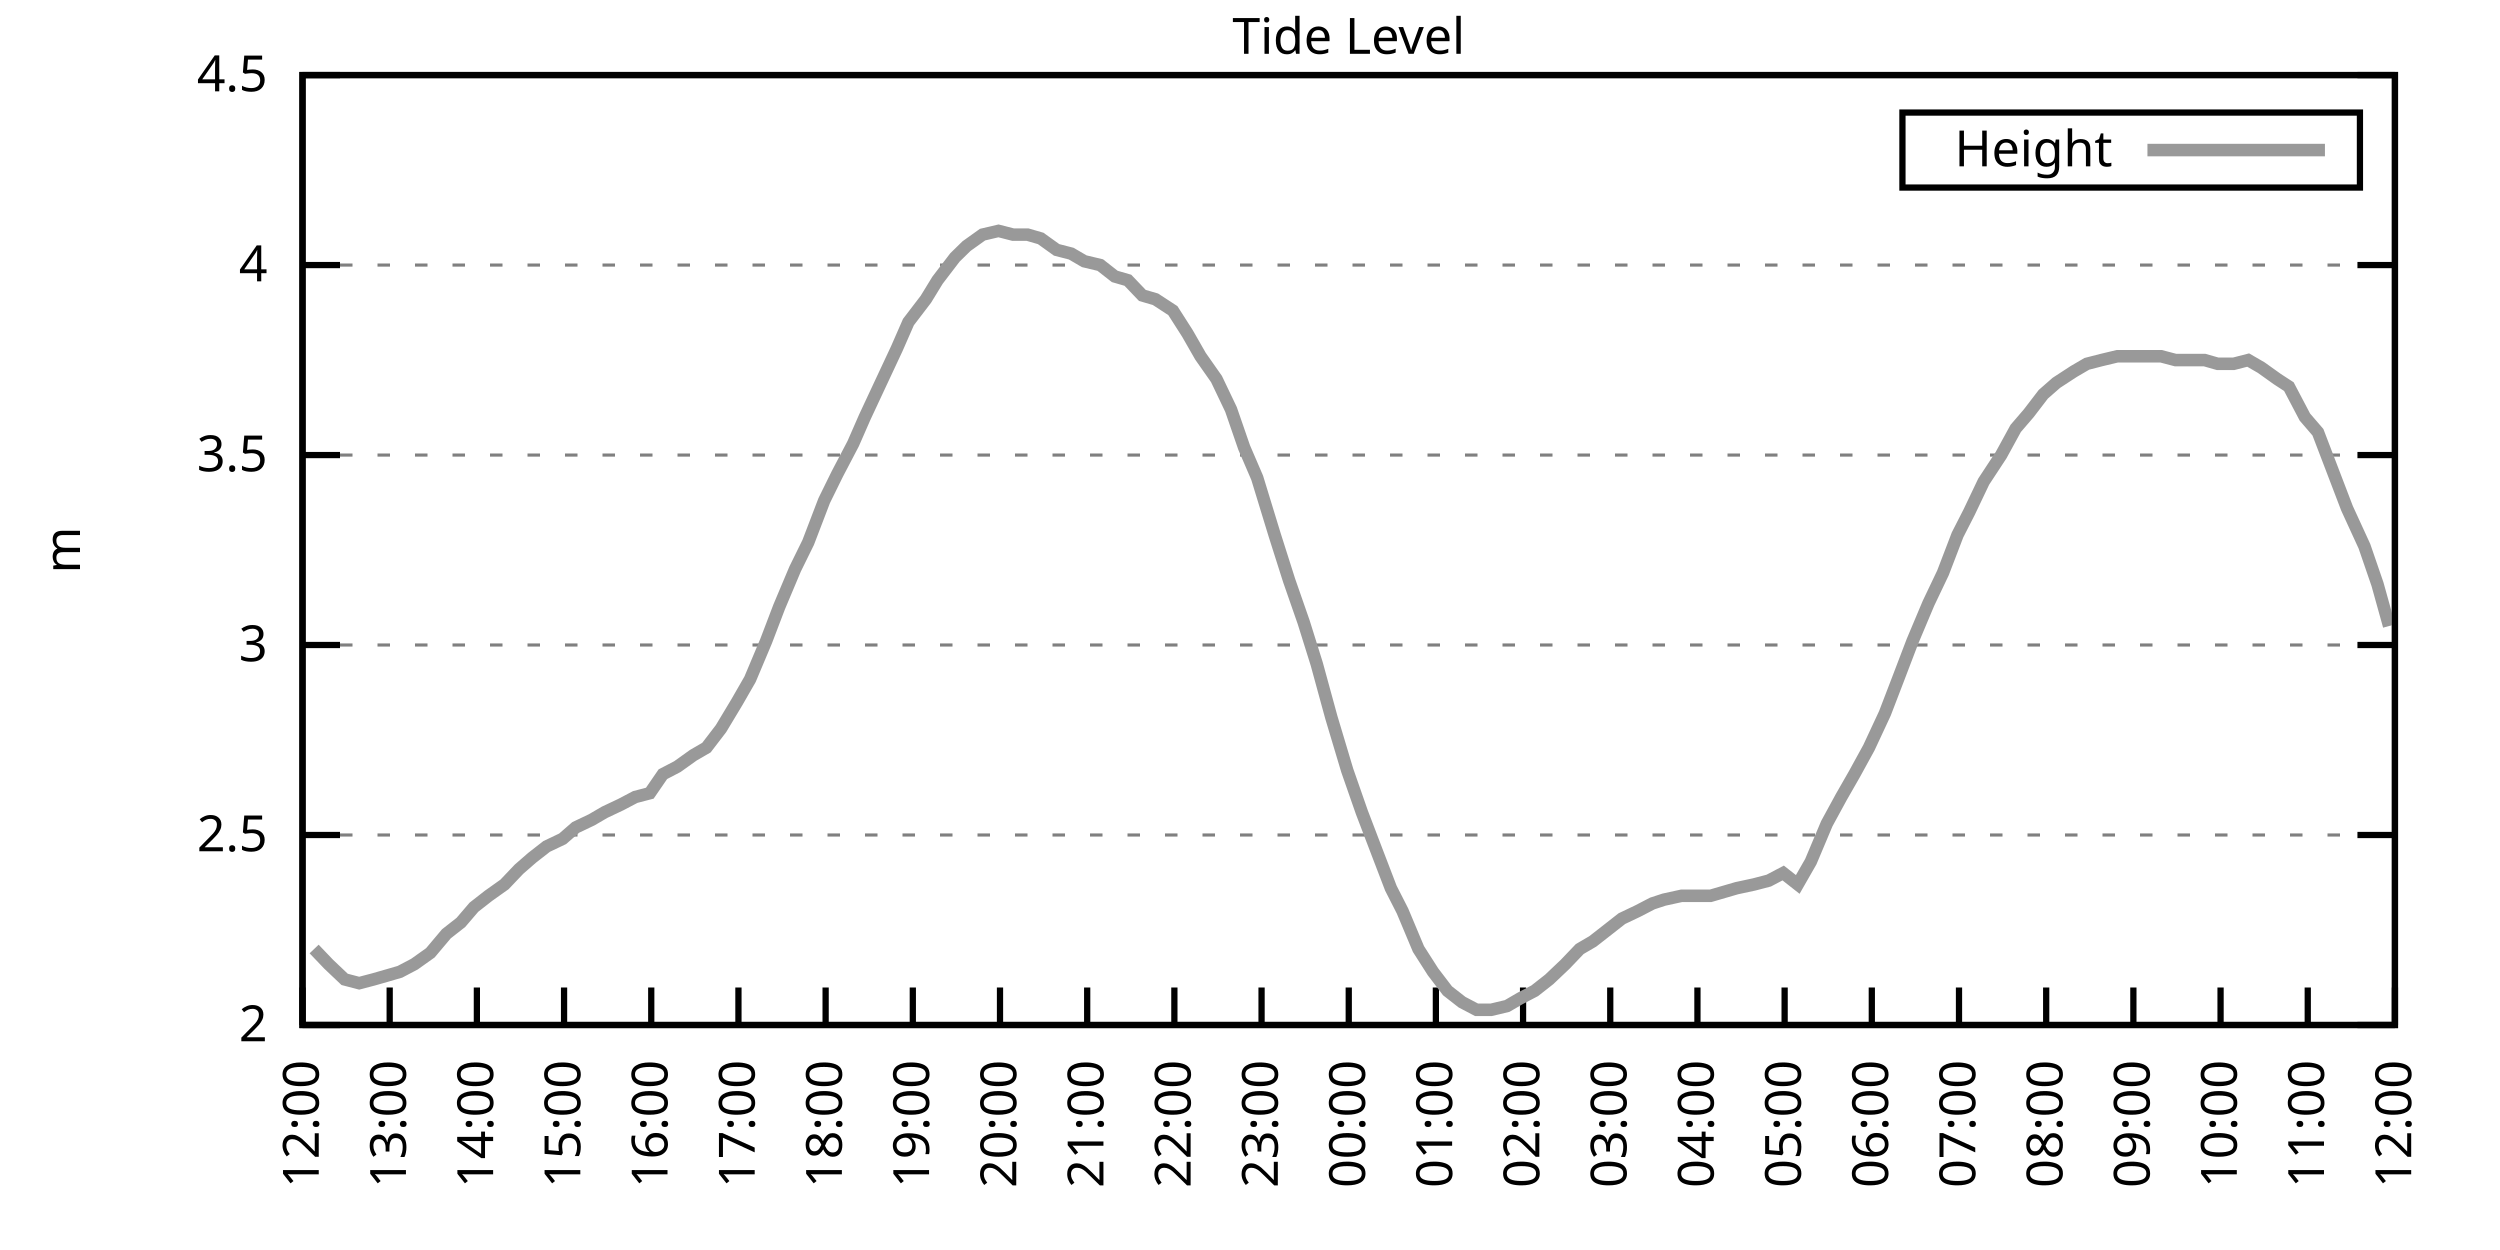
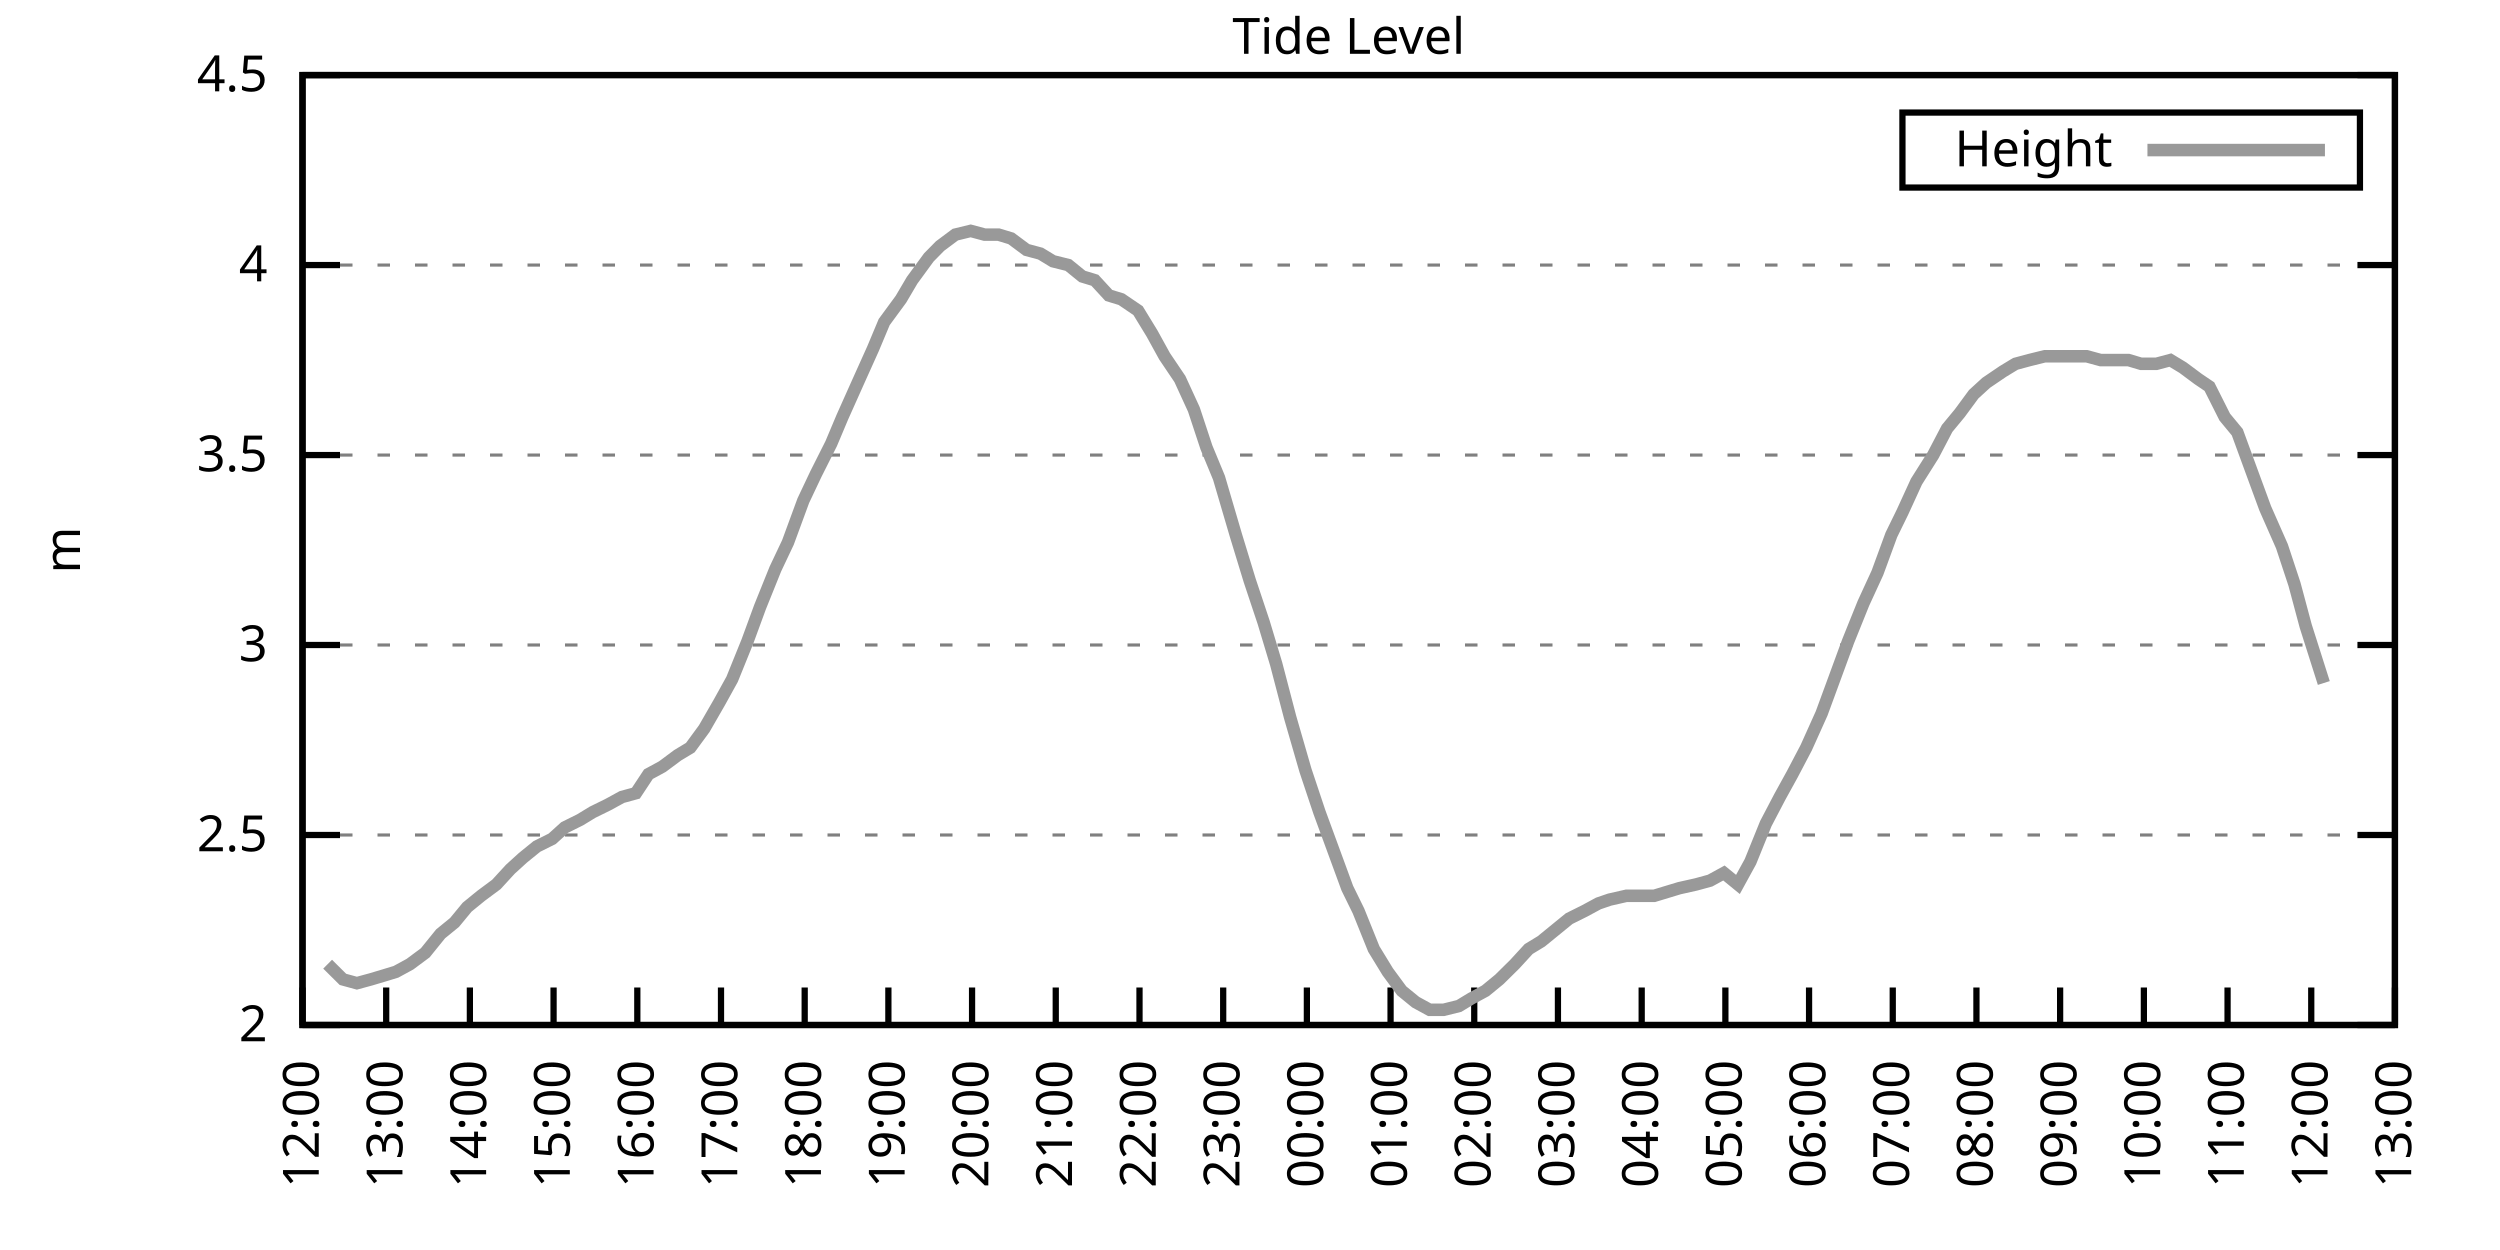
<svg xmlns="http://www.w3.org/2000/svg" xmlns:xlink="http://www.w3.org/1999/xlink" width="400" height="200" viewBox="0 0 400 200">
  <g id="gnuplot_canvas">
    <rect x="0" y="0" width="400" height="200" fill="none" />
    <defs>
      <circle id="gpDot" r="0.5" stroke-width="0.5" stroke="currentColor" />
      <path id="gpPt0" stroke-width="0.333" stroke="currentColor" d="M-1,0 h2 M0,-1 v2" />
      <path id="gpPt1" stroke-width="0.333" stroke="currentColor" d="M-1,-1 L1,1 M1,-1 L-1,1" />
      <path id="gpPt2" stroke-width="0.333" stroke="currentColor" d="M-1,0 L1,0 M0,-1 L0,1 M-1,-1 L1,1 M-1,1 L1,-1" />
      <rect id="gpPt3" stroke-width="0.333" stroke="currentColor" x="-1" y="-1" width="2" height="2" />
      <rect id="gpPt4" stroke-width="0.333" stroke="currentColor" fill="currentColor" x="-1" y="-1" width="2" height="2" />
      <circle id="gpPt5" stroke-width="0.333" stroke="currentColor" cx="0" cy="0" r="1" />
      <use xlink:href="#gpPt5" id="gpPt6" fill="currentColor" stroke="none" />
      <path id="gpPt7" stroke-width="0.333" stroke="currentColor" d="M0,-1.33 L-1.33,0.67 L1.33,0.67 z" />
      <use xlink:href="#gpPt7" id="gpPt8" fill="currentColor" stroke="none" />
      <use xlink:href="#gpPt7" id="gpPt9" stroke="currentColor" transform="rotate(180)" />
      <use xlink:href="#gpPt9" id="gpPt10" fill="currentColor" stroke="none" />
      <use xlink:href="#gpPt3" id="gpPt11" stroke="currentColor" transform="rotate(45)" />
      <use xlink:href="#gpPt11" id="gpPt12" fill="currentColor" stroke="none" />
      <path id="gpPt13" stroke-width="0.333" stroke="currentColor" d="M0,1.330 L1.265,0.411 L0.782,-1.067 L-0.782,-1.076 L-1.265,0.411 z" />
      <use xlink:href="#gpPt13" id="gpPt14" fill="currentColor" stroke="none" />
      <filter id="textbox" filterUnits="objectBoundingBox" x="0" y="0" height="1" width="1">
        <feFlood flood-color="white" flood-opacity="1" result="bgnd" />
        <feComposite in="SourceGraphic" in2="bgnd" operator="atop" />
      </filter>
      <filter id="greybox" filterUnits="objectBoundingBox" x="0" y="0" height="1" width="1">
        <feFlood flood-color="lightgrey" flood-opacity="1" result="grey" />
        <feComposite in="SourceGraphic" in2="grey" operator="atop" />
      </filter>
    </defs>
    <g fill="none" color="white" stroke="currentColor" stroke-width="1.00" stroke-linecap="butt" stroke-linejoin="miter">
</g>
    <g fill="none" color="black" stroke="currentColor" stroke-width="1.00" stroke-linecap="butt" stroke-linejoin="miter">
      <g stroke="none" shape-rendering="crispEdges">
        <polygon fill="rgb(255, 255, 255)" points="48.40,164.00 383.18,164.00 383.18,12.02 48.40,12.02 " />
      </g>
    </g>
    <g fill="none" color="black" stroke="currentColor" stroke-width="1.00" stroke-linecap="butt" stroke-linejoin="miter">
</g>
    <g fill="none" color="black" stroke="black" stroke-width="0.50" stroke-linecap="butt" stroke-linejoin="miter">
</g>
    <g fill="none" color="gray" stroke="currentColor" stroke-width="0.50" stroke-linecap="butt" stroke-linejoin="miter">
      <path stroke="gray" stroke-dasharray="2,4" class="gridline" d="M48.40,164.00 L383.19,164.00  " />
    </g>
    <g fill="none" color="gray" stroke="gray" stroke-width="1.00" stroke-linecap="butt" stroke-linejoin="miter">
</g>
    <g fill="none" color="black" stroke="currentColor" stroke-width="1.00" stroke-linecap="butt" stroke-linejoin="miter">
      <path stroke="black" d="M48.40,164.00 L54.40,164.00 M383.19,164.00 L377.19,164.00  " />
      <g transform="translate(42.80,166.60)" stroke="none" fill="black" font-family="Sans" font-size="8.00" text-anchor="end">
        <text>
          <tspan font-family="Sans"> 2</tspan>
        </text>
      </g>
    </g>
    <g fill="none" color="black" stroke="currentColor" stroke-width="1.00" stroke-linecap="butt" stroke-linejoin="miter">
</g>
    <g fill="none" color="black" stroke="black" stroke-width="0.50" stroke-linecap="butt" stroke-linejoin="miter">
</g>
    <g fill="none" color="gray" stroke="currentColor" stroke-width="0.50" stroke-linecap="butt" stroke-linejoin="miter">
      <path stroke="gray" stroke-dasharray="2,4" class="gridline" d="M48.40,133.60 L383.19,133.60  " />
    </g>
    <g fill="none" color="gray" stroke="gray" stroke-width="1.00" stroke-linecap="butt" stroke-linejoin="miter">
</g>
    <g fill="none" color="black" stroke="currentColor" stroke-width="1.00" stroke-linecap="butt" stroke-linejoin="miter">
      <path stroke="black" d="M48.40,133.60 L54.40,133.60 M383.19,133.60 L377.19,133.60  " />
      <g transform="translate(42.80,136.20)" stroke="none" fill="black" font-family="Sans" font-size="8.00" text-anchor="end">
        <text>
          <tspan font-family="Sans"> 2.5</tspan>
        </text>
      </g>
    </g>
    <g fill="none" color="black" stroke="currentColor" stroke-width="1.00" stroke-linecap="butt" stroke-linejoin="miter">
</g>
    <g fill="none" color="black" stroke="black" stroke-width="0.50" stroke-linecap="butt" stroke-linejoin="miter">
</g>
    <g fill="none" color="gray" stroke="currentColor" stroke-width="0.50" stroke-linecap="butt" stroke-linejoin="miter">
      <path stroke="gray" stroke-dasharray="2,4" class="gridline" d="M48.40,103.20 L383.19,103.20  " />
    </g>
    <g fill="none" color="gray" stroke="gray" stroke-width="1.00" stroke-linecap="butt" stroke-linejoin="miter">
</g>
    <g fill="none" color="black" stroke="currentColor" stroke-width="1.00" stroke-linecap="butt" stroke-linejoin="miter">
      <path stroke="black" d="M48.40,103.20 L54.40,103.20 M383.19,103.20 L377.19,103.20  " />
      <g transform="translate(42.80,105.80)" stroke="none" fill="black" font-family="Sans" font-size="8.00" text-anchor="end">
        <text>
          <tspan font-family="Sans"> 3</tspan>
        </text>
      </g>
    </g>
    <g fill="none" color="black" stroke="currentColor" stroke-width="1.00" stroke-linecap="butt" stroke-linejoin="miter">
</g>
    <g fill="none" color="black" stroke="black" stroke-width="0.50" stroke-linecap="butt" stroke-linejoin="miter">
</g>
    <g fill="none" color="gray" stroke="currentColor" stroke-width="0.50" stroke-linecap="butt" stroke-linejoin="miter">
      <path stroke="gray" stroke-dasharray="2,4" class="gridline" d="M48.40,72.81 L383.19,72.81  " />
    </g>
    <g fill="none" color="gray" stroke="gray" stroke-width="1.00" stroke-linecap="butt" stroke-linejoin="miter">
</g>
    <g fill="none" color="black" stroke="currentColor" stroke-width="1.00" stroke-linecap="butt" stroke-linejoin="miter">
      <path stroke="black" d="M48.40,72.81 L54.40,72.81 M383.19,72.81 L377.19,72.81  " />
      <g transform="translate(42.80,75.41)" stroke="none" fill="black" font-family="Sans" font-size="8.00" text-anchor="end">
        <text>
          <tspan font-family="Sans"> 3.5</tspan>
        </text>
      </g>
    </g>
    <g fill="none" color="black" stroke="currentColor" stroke-width="1.00" stroke-linecap="butt" stroke-linejoin="miter">
</g>
    <g fill="none" color="black" stroke="black" stroke-width="0.50" stroke-linecap="butt" stroke-linejoin="miter">
</g>
    <g fill="none" color="gray" stroke="currentColor" stroke-width="0.50" stroke-linecap="butt" stroke-linejoin="miter">
      <path stroke="gray" stroke-dasharray="2,4" class="gridline" d="M48.40,42.41 L383.19,42.41  " />
    </g>
    <g fill="none" color="gray" stroke="gray" stroke-width="1.00" stroke-linecap="butt" stroke-linejoin="miter">
</g>
    <g fill="none" color="black" stroke="currentColor" stroke-width="1.00" stroke-linecap="butt" stroke-linejoin="miter">
      <path stroke="black" d="M48.40,42.41 L54.40,42.41 M383.19,42.41 L377.19,42.41  " />
      <g transform="translate(42.80,45.01)" stroke="none" fill="black" font-family="Sans" font-size="8.00" text-anchor="end">
        <text>
          <tspan font-family="Sans"> 4</tspan>
        </text>
      </g>
    </g>
    <g fill="none" color="black" stroke="currentColor" stroke-width="1.00" stroke-linecap="butt" stroke-linejoin="miter">
</g>
    <g fill="none" color="black" stroke="black" stroke-width="0.50" stroke-linecap="butt" stroke-linejoin="miter">
</g>
    <g fill="none" color="gray" stroke="currentColor" stroke-width="0.50" stroke-linecap="butt" stroke-linejoin="miter">
      <path stroke="gray" stroke-dasharray="2,4" class="gridline" d="M48.40,12.01 L383.19,12.01  " />
    </g>
    <g fill="none" color="gray" stroke="gray" stroke-width="1.00" stroke-linecap="butt" stroke-linejoin="miter">
</g>
    <g fill="none" color="black" stroke="currentColor" stroke-width="1.00" stroke-linecap="butt" stroke-linejoin="miter">
      <path stroke="black" d="M48.40,12.01 L54.40,12.01 M383.19,12.01 L377.19,12.01  " />
      <g transform="translate(42.80,14.61)" stroke="none" fill="black" font-family="Sans" font-size="8.00" text-anchor="end">
        <text>
          <tspan font-family="Sans"> 4.5</tspan>
        </text>
      </g>
    </g>
    <g fill="none" color="black" stroke="currentColor" stroke-width="1.00" stroke-linecap="butt" stroke-linejoin="miter">
      <path stroke="black" d="M48.40,164.00 L48.40,158.00  " />
      <g transform="translate(51.00,169.60) rotate(270.00)" stroke="none" fill="black" font-family="Sans" font-size="8.00" text-anchor="end">
        <text>
          <tspan font-family="Sans">12:00</tspan>
        </text>
      </g>
    </g>
    <g fill="none" color="black" stroke="currentColor" stroke-width="1.00" stroke-linecap="butt" stroke-linejoin="miter">
-       <path stroke="black" d="M62.35,164.00 L62.35,158.00  " />
-       <g transform="translate(64.95,169.60) rotate(270.00)" stroke="none" fill="black" font-family="Sans" font-size="8.00" text-anchor="end">
+       <path stroke="black" d="M61.79,164.00 L61.79,158.00  " />
+       <g transform="translate(64.39,169.60) rotate(270.00)" stroke="none" fill="black" font-family="Sans" font-size="8.00" text-anchor="end">
        <text>
          <tspan font-family="Sans">13:00</tspan>
        </text>
      </g>
    </g>
    <g fill="none" color="black" stroke="currentColor" stroke-width="1.00" stroke-linecap="butt" stroke-linejoin="miter">
-       <path stroke="black" d="M76.30,164.00 L76.30,158.00  " />
-       <g transform="translate(78.90,169.60) rotate(270.00)" stroke="none" fill="black" font-family="Sans" font-size="8.00" text-anchor="end">
+       <path stroke="black" d="M75.18,164.00 L75.18,158.00  " />
+       <g transform="translate(77.78,169.60) rotate(270.00)" stroke="none" fill="black" font-family="Sans" font-size="8.00" text-anchor="end">
        <text>
          <tspan font-family="Sans">14:00</tspan>
        </text>
      </g>
    </g>
    <g fill="none" color="black" stroke="currentColor" stroke-width="1.00" stroke-linecap="butt" stroke-linejoin="miter">
-       <path stroke="black" d="M90.25,164.00 L90.25,158.00  " />
-       <g transform="translate(92.85,169.60) rotate(270.00)" stroke="none" fill="black" font-family="Sans" font-size="8.00" text-anchor="end">
+       <path stroke="black" d="M88.57,164.00 L88.57,158.00  " />
+       <g transform="translate(91.17,169.60) rotate(270.00)" stroke="none" fill="black" font-family="Sans" font-size="8.00" text-anchor="end">
        <text>
          <tspan font-family="Sans">15:00</tspan>
        </text>
      </g>
    </g>
    <g fill="none" color="black" stroke="currentColor" stroke-width="1.00" stroke-linecap="butt" stroke-linejoin="miter">
-       <path stroke="black" d="M104.20,164.00 L104.20,158.00  " />
-       <g transform="translate(106.80,169.60) rotate(270.00)" stroke="none" fill="black" font-family="Sans" font-size="8.00" text-anchor="end">
+       <path stroke="black" d="M101.97,164.00 L101.97,158.00  " />
+       <g transform="translate(104.57,169.60) rotate(270.00)" stroke="none" fill="black" font-family="Sans" font-size="8.00" text-anchor="end">
        <text>
          <tspan font-family="Sans">16:00</tspan>
        </text>
      </g>
    </g>
    <g fill="none" color="black" stroke="currentColor" stroke-width="1.00" stroke-linecap="butt" stroke-linejoin="miter">
-       <path stroke="black" d="M118.15,164.00 L118.15,158.00  " />
-       <g transform="translate(120.75,169.60) rotate(270.00)" stroke="none" fill="black" font-family="Sans" font-size="8.00" text-anchor="end">
+       <path stroke="black" d="M115.36,164.00 L115.36,158.00  " />
+       <g transform="translate(117.96,169.60) rotate(270.00)" stroke="none" fill="black" font-family="Sans" font-size="8.00" text-anchor="end">
        <text>
          <tspan font-family="Sans">17:00</tspan>
        </text>
      </g>
    </g>
    <g fill="none" color="black" stroke="currentColor" stroke-width="1.00" stroke-linecap="butt" stroke-linejoin="miter">
-       <path stroke="black" d="M132.10,164.00 L132.10,158.00  " />
-       <g transform="translate(134.70,169.60) rotate(270.00)" stroke="none" fill="black" font-family="Sans" font-size="8.00" text-anchor="end">
+       <path stroke="black" d="M128.75,164.00 L128.75,158.00  " />
+       <g transform="translate(131.35,169.60) rotate(270.00)" stroke="none" fill="black" font-family="Sans" font-size="8.00" text-anchor="end">
        <text>
          <tspan font-family="Sans">18:00</tspan>
        </text>
      </g>
    </g>
    <g fill="none" color="black" stroke="currentColor" stroke-width="1.00" stroke-linecap="butt" stroke-linejoin="miter">
-       <path stroke="black" d="M146.05,164.00 L146.05,158.00  " />
-       <g transform="translate(148.65,169.60) rotate(270.00)" stroke="none" fill="black" font-family="Sans" font-size="8.00" text-anchor="end">
+       <path stroke="black" d="M142.14,164.00 L142.14,158.00  " />
+       <g transform="translate(144.74,169.60) rotate(270.00)" stroke="none" fill="black" font-family="Sans" font-size="8.00" text-anchor="end">
        <text>
          <tspan font-family="Sans">19:00</tspan>
        </text>
      </g>
    </g>
    <g fill="none" color="black" stroke="currentColor" stroke-width="1.00" stroke-linecap="butt" stroke-linejoin="miter">
-       <path stroke="black" d="M160.00,164.00 L160.00,158.00  " />
-       <g transform="translate(162.60,169.60) rotate(270.00)" stroke="none" fill="black" font-family="Sans" font-size="8.00" text-anchor="end">
+       <path stroke="black" d="M155.53,164.00 L155.53,158.00  " />
+       <g transform="translate(158.13,169.60) rotate(270.00)" stroke="none" fill="black" font-family="Sans" font-size="8.00" text-anchor="end">
        <text>
          <tspan font-family="Sans">20:00</tspan>
        </text>
      </g>
    </g>
    <g fill="none" color="black" stroke="currentColor" stroke-width="1.00" stroke-linecap="butt" stroke-linejoin="miter">
-       <path stroke="black" d="M173.95,164.00 L173.95,158.00  " />
-       <g transform="translate(176.55,169.60) rotate(270.00)" stroke="none" fill="black" font-family="Sans" font-size="8.00" text-anchor="end">
+       <path stroke="black" d="M168.92,164.00 L168.92,158.00  " />
+       <g transform="translate(171.52,169.60) rotate(270.00)" stroke="none" fill="black" font-family="Sans" font-size="8.00" text-anchor="end">
        <text>
          <tspan font-family="Sans">21:00</tspan>
        </text>
      </g>
    </g>
    <g fill="none" color="black" stroke="currentColor" stroke-width="1.00" stroke-linecap="butt" stroke-linejoin="miter">
-       <path stroke="black" d="M187.90,164.00 L187.90,158.00  " />
-       <g transform="translate(190.50,169.60) rotate(270.00)" stroke="none" fill="black" font-family="Sans" font-size="8.00" text-anchor="end">
+       <path stroke="black" d="M182.32,164.00 L182.32,158.00  " />
+       <g transform="translate(184.92,169.60) rotate(270.00)" stroke="none" fill="black" font-family="Sans" font-size="8.00" text-anchor="end">
        <text>
          <tspan font-family="Sans">22:00</tspan>
        </text>
      </g>
    </g>
    <g fill="none" color="black" stroke="currentColor" stroke-width="1.00" stroke-linecap="butt" stroke-linejoin="miter">
-       <path stroke="black" d="M201.85,164.00 L201.85,158.00  " />
-       <g transform="translate(204.45,169.60) rotate(270.00)" stroke="none" fill="black" font-family="Sans" font-size="8.00" text-anchor="end">
+       <path stroke="black" d="M195.71,164.00 L195.71,158.00  " />
+       <g transform="translate(198.31,169.60) rotate(270.00)" stroke="none" fill="black" font-family="Sans" font-size="8.00" text-anchor="end">
        <text>
          <tspan font-family="Sans">23:00</tspan>
        </text>
      </g>
    </g>
    <g fill="none" color="black" stroke="currentColor" stroke-width="1.00" stroke-linecap="butt" stroke-linejoin="miter">
-       <path stroke="black" d="M215.80,164.00 L215.80,158.00  " />
-       <g transform="translate(218.40,169.60) rotate(270.00)" stroke="none" fill="black" font-family="Sans" font-size="8.00" text-anchor="end">
+       <path stroke="black" d="M209.10,164.00 L209.10,158.00  " />
+       <g transform="translate(211.70,169.60) rotate(270.00)" stroke="none" fill="black" font-family="Sans" font-size="8.00" text-anchor="end">
        <text>
          <tspan font-family="Sans">00:00</tspan>
        </text>
      </g>
    </g>
    <g fill="none" color="black" stroke="currentColor" stroke-width="1.00" stroke-linecap="butt" stroke-linejoin="miter">
-       <path stroke="black" d="M229.74,164.00 L229.74,158.00  " />
-       <g transform="translate(232.34,169.60) rotate(270.00)" stroke="none" fill="black" font-family="Sans" font-size="8.00" text-anchor="end">
+       <path stroke="black" d="M222.49,164.00 L222.49,158.00  " />
+       <g transform="translate(225.09,169.60) rotate(270.00)" stroke="none" fill="black" font-family="Sans" font-size="8.00" text-anchor="end">
        <text>
          <tspan font-family="Sans">01:00</tspan>
        </text>
      </g>
    </g>
    <g fill="none" color="black" stroke="currentColor" stroke-width="1.00" stroke-linecap="butt" stroke-linejoin="miter">
-       <path stroke="black" d="M243.69,164.00 L243.69,158.00  " />
-       <g transform="translate(246.29,169.60) rotate(270.00)" stroke="none" fill="black" font-family="Sans" font-size="8.00" text-anchor="end">
+       <path stroke="black" d="M235.88,164.00 L235.88,158.00  " />
+       <g transform="translate(238.48,169.60) rotate(270.00)" stroke="none" fill="black" font-family="Sans" font-size="8.00" text-anchor="end">
        <text>
          <tspan font-family="Sans">02:00</tspan>
        </text>
      </g>
    </g>
    <g fill="none" color="black" stroke="currentColor" stroke-width="1.00" stroke-linecap="butt" stroke-linejoin="miter">
-       <path stroke="black" d="M257.64,164.00 L257.64,158.00  " />
-       <g transform="translate(260.24,169.60) rotate(270.00)" stroke="none" fill="black" font-family="Sans" font-size="8.00" text-anchor="end">
+       <path stroke="black" d="M249.27,164.00 L249.27,158.00  " />
+       <g transform="translate(251.87,169.60) rotate(270.00)" stroke="none" fill="black" font-family="Sans" font-size="8.00" text-anchor="end">
        <text>
          <tspan font-family="Sans">03:00</tspan>
        </text>
      </g>
    </g>
    <g fill="none" color="black" stroke="currentColor" stroke-width="1.00" stroke-linecap="butt" stroke-linejoin="miter">
-       <path stroke="black" d="M271.59,164.00 L271.59,158.00  " />
-       <g transform="translate(274.19,169.60) rotate(270.00)" stroke="none" fill="black" font-family="Sans" font-size="8.00" text-anchor="end">
+       <path stroke="black" d="M262.67,164.00 L262.67,158.00  " />
+       <g transform="translate(265.27,169.60) rotate(270.00)" stroke="none" fill="black" font-family="Sans" font-size="8.00" text-anchor="end">
        <text>
          <tspan font-family="Sans">04:00</tspan>
        </text>
      </g>
    </g>
    <g fill="none" color="black" stroke="currentColor" stroke-width="1.00" stroke-linecap="butt" stroke-linejoin="miter">
-       <path stroke="black" d="M285.54,164.00 L285.54,158.00  " />
-       <g transform="translate(288.14,169.60) rotate(270.00)" stroke="none" fill="black" font-family="Sans" font-size="8.00" text-anchor="end">
+       <path stroke="black" d="M276.06,164.00 L276.06,158.00  " />
+       <g transform="translate(278.66,169.60) rotate(270.00)" stroke="none" fill="black" font-family="Sans" font-size="8.00" text-anchor="end">
        <text>
          <tspan font-family="Sans">05:00</tspan>
        </text>
      </g>
    </g>
    <g fill="none" color="black" stroke="currentColor" stroke-width="1.00" stroke-linecap="butt" stroke-linejoin="miter">
-       <path stroke="black" d="M299.49,164.00 L299.49,158.00  " />
-       <g transform="translate(302.09,169.60) rotate(270.00)" stroke="none" fill="black" font-family="Sans" font-size="8.00" text-anchor="end">
+       <path stroke="black" d="M289.45,164.00 L289.45,158.00  " />
+       <g transform="translate(292.05,169.60) rotate(270.00)" stroke="none" fill="black" font-family="Sans" font-size="8.00" text-anchor="end">
        <text>
          <tspan font-family="Sans">06:00</tspan>
        </text>
      </g>
    </g>
    <g fill="none" color="black" stroke="currentColor" stroke-width="1.00" stroke-linecap="butt" stroke-linejoin="miter">
-       <path stroke="black" d="M313.44,164.00 L313.44,158.00  " />
-       <g transform="translate(316.04,169.60) rotate(270.00)" stroke="none" fill="black" font-family="Sans" font-size="8.00" text-anchor="end">
+       <path stroke="black" d="M302.84,164.00 L302.84,158.00  " />
+       <g transform="translate(305.44,169.60) rotate(270.00)" stroke="none" fill="black" font-family="Sans" font-size="8.00" text-anchor="end">
        <text>
          <tspan font-family="Sans">07:00</tspan>
        </text>
      </g>
    </g>
    <g fill="none" color="black" stroke="currentColor" stroke-width="1.00" stroke-linecap="butt" stroke-linejoin="miter">
-       <path stroke="black" d="M327.39,164.00 L327.39,158.00  " />
-       <g transform="translate(329.99,169.60) rotate(270.00)" stroke="none" fill="black" font-family="Sans" font-size="8.00" text-anchor="end">
+       <path stroke="black" d="M316.23,164.00 L316.23,158.00  " />
+       <g transform="translate(318.83,169.60) rotate(270.00)" stroke="none" fill="black" font-family="Sans" font-size="8.00" text-anchor="end">
        <text>
          <tspan font-family="Sans">08:00</tspan>
        </text>
      </g>
    </g>
    <g fill="none" color="black" stroke="currentColor" stroke-width="1.00" stroke-linecap="butt" stroke-linejoin="miter">
-       <path stroke="black" d="M341.34,164.00 L341.34,158.00  " />
-       <g transform="translate(343.94,169.60) rotate(270.00)" stroke="none" fill="black" font-family="Sans" font-size="8.00" text-anchor="end">
+       <path stroke="black" d="M329.62,164.00 L329.62,158.00  " />
+       <g transform="translate(332.22,169.60) rotate(270.00)" stroke="none" fill="black" font-family="Sans" font-size="8.00" text-anchor="end">
        <text>
          <tspan font-family="Sans">09:00</tspan>
        </text>
      </g>
    </g>
    <g fill="none" color="black" stroke="currentColor" stroke-width="1.00" stroke-linecap="butt" stroke-linejoin="miter">
-       <path stroke="black" d="M355.29,164.00 L355.29,158.00  " />
-       <g transform="translate(357.89,169.60) rotate(270.00)" stroke="none" fill="black" font-family="Sans" font-size="8.00" text-anchor="end">
+       <path stroke="black" d="M343.02,164.00 L343.02,158.00  " />
+       <g transform="translate(345.62,169.60) rotate(270.00)" stroke="none" fill="black" font-family="Sans" font-size="8.00" text-anchor="end">
        <text>
          <tspan font-family="Sans">10:00</tspan>
        </text>
      </g>
    </g>
    <g fill="none" color="black" stroke="currentColor" stroke-width="1.00" stroke-linecap="butt" stroke-linejoin="miter">
-       <path stroke="black" d="M369.24,164.00 L369.24,158.00  " />
-       <g transform="translate(371.84,169.60) rotate(270.00)" stroke="none" fill="black" font-family="Sans" font-size="8.00" text-anchor="end">
+       <path stroke="black" d="M356.41,164.00 L356.41,158.00  " />
+       <g transform="translate(359.01,169.60) rotate(270.00)" stroke="none" fill="black" font-family="Sans" font-size="8.00" text-anchor="end">
        <text>
          <tspan font-family="Sans">11:00</tspan>
+         </text>
+       </g>
+     </g>
+     <g fill="none" color="black" stroke="currentColor" stroke-width="1.00" stroke-linecap="butt" stroke-linejoin="miter">
+       <path stroke="black" d="M369.80,164.00 L369.80,158.00  " />
+       <g transform="translate(372.40,169.60) rotate(270.00)" stroke="none" fill="black" font-family="Sans" font-size="8.00" text-anchor="end">
+         <text>
+           <tspan font-family="Sans">12:00</tspan>
        </text>
      </g>
    </g>
    <g fill="none" color="black" stroke="currentColor" stroke-width="1.00" stroke-linecap="butt" stroke-linejoin="miter">
      <path stroke="black" d="M383.19,164.00 L383.19,158.00  " />
      <g transform="translate(385.79,169.60) rotate(270.00)" stroke="none" fill="black" font-family="Sans" font-size="8.00" text-anchor="end">
        <text>
-           <tspan font-family="Sans">12:00</tspan>
+           <tspan font-family="Sans">13:00</tspan>
        </text>
      </g>
    </g>
    <g fill="none" color="black" stroke="currentColor" stroke-width="1.00" stroke-linecap="butt" stroke-linejoin="miter">
</g>
    <g fill="none" color="black" stroke="currentColor" stroke-width="1.00" stroke-linecap="butt" stroke-linejoin="miter">
      <path stroke="black" d="M48.40,12.01 L48.40,164.00 L383.19,164.00 L383.19,12.01 L48.40,12.01 Z  " />
    </g>
    <g fill="none" color="black" stroke="currentColor" stroke-width="1.00" stroke-linecap="butt" stroke-linejoin="miter">
</g>
    <g fill="none" color="black" stroke="currentColor" stroke-width="1.00" stroke-linecap="butt" stroke-linejoin="miter">
      <path stroke="black" d="M304.39,30.01 L304.39,18.01 L377.59,18.01 L377.59,30.01 L304.39,30.01 Z  " />
    </g>
    <g id="Tide_level_plot_1">
      <g fill="none" color="white" stroke="black" stroke-width="2.00" stroke-linecap="butt" stroke-linejoin="miter">
</g>
      <g fill="none" color="black" stroke="currentColor" stroke-width="2.00" stroke-linecap="butt" stroke-linejoin="miter">
        <g transform="translate(337.99,26.61)" stroke="none" fill="black" font-family="Sans" font-size="8.00" text-anchor="end">
          <text>
            <tspan font-family="Sans">Height</tspan>
          </text>
        </g>
      </g>
      <g fill="none" color="black" stroke="currentColor" stroke-width="2.00" stroke-linecap="butt" stroke-linejoin="miter">
-         <path stroke="rgb(153, 153, 153)" d="M343.59,24.01 L371.99,24.01 M50.26,151.84 L52.58,154.27 L55.14,156.70 L57.47,157.31 L59.79,156.70 L61.88,156.10   L63.98,155.49 L66.30,154.27 L68.86,152.45 L71.42,149.41 L73.74,147.59 L75.83,145.15 L78.16,143.33 L80.72,141.51   L83.04,139.07 L85.13,137.25 L87.46,135.43 L90.02,134.21 L92.11,132.39 L94.67,131.17 L96.76,129.95 L99.32,128.74   L101.64,127.52 L103.97,126.91 L106.06,123.87 L108.38,122.66 L110.94,120.83 L113.03,119.62 L115.36,116.58 L117.92,112.32   L120.01,108.68 L122.57,102.60 L124.66,97.12 L127.22,91.04 L129.31,86.79 L131.87,80.10 L133.96,75.85 L136.51,70.98   L138.37,66.73 L140.93,61.25 L143.49,55.78 L145.35,51.53 L148.14,47.88 L150.00,44.84 L152.79,41.19 L154.65,39.37   L157.21,37.54 L159.76,36.94 L162.09,37.54 L164.41,37.54 L166.51,38.15 L169.06,39.98 L171.39,40.58 L173.48,41.80   L176.04,42.41 L178.36,44.23 L180.46,44.84 L182.78,47.27 L184.87,47.88 L187.66,49.70 L189.99,53.35 L192.08,57.00   L194.64,60.65 L196.96,65.51 L199.06,71.59 L201.15,76.45 L203.94,85.57 L206.26,92.87 L208.59,99.56 L210.68,106.24   L213.01,114.76 L215.56,123.27 L217.89,129.95 L220.21,136.03 L222.54,142.11 L224.40,145.76 L226.95,151.84 L229.28,155.49   L231.60,158.53 L233.93,160.35 L236.25,161.57 L238.58,161.57 L241.14,160.96 L243.23,159.74 L245.55,158.53 L247.88,156.70   L250.44,154.27 L252.76,151.84 L254.85,150.62 L257.18,148.80 L259.50,146.98 L262.06,145.76 L264.39,144.55 L266.25,143.94   L269.04,143.33 L271.36,143.33 L273.69,143.33 L275.78,142.72 L277.87,142.11 L280.66,141.51 L282.99,140.90 L285.31,139.68   L287.64,141.51 L289.73,137.86 L292.29,131.78 L294.61,127.52 L296.70,123.87 L299.03,119.62 L301.58,114.15 L303.68,108.68   L306.00,102.60 L308.56,96.52 L310.88,91.65 L313.21,85.57 L315.07,81.93 L317.39,77.06 L320.18,72.81 L322.51,68.55   L324.60,66.12 L326.93,63.08 L329.02,61.25 L331.81,59.43 L333.90,58.21 L336.23,57.61 L338.78,57.00 L340.64,57.00   L343.20,57.00 L345.76,57.00 L348.08,57.61 L350.18,57.61 L352.73,57.61 L354.83,58.21 L357.38,58.21 L359.71,57.61   L361.80,58.82 L364.36,60.65 L366.22,61.86 L368.78,66.73 L370.87,69.16 L373.43,75.85 L375.52,81.32 L378.31,87.40   L380.40,93.48 L382.26,100.16  " />
+         <path stroke="rgb(153, 153, 153)" d="M343.59,24.01 L371.99,24.01 M52.42,154.27 L54.87,156.70 L57.10,157.31 L59.34,156.70 L61.35,156.10 L63.35,155.49   L65.59,154.27 L68.04,152.45 L70.50,149.41 L72.73,147.59 L74.74,145.15 L76.97,143.33 L79.42,141.51 L81.66,139.07   L83.66,137.25 L85.90,135.43 L88.35,134.21 L90.36,132.39 L92.82,131.17 L94.82,129.95 L97.28,128.74 L99.51,127.52   L101.74,126.91 L103.75,123.87 L105.98,122.66 L108.44,120.83 L110.45,119.62 L112.68,116.58 L115.13,112.32 L117.14,108.68   L119.60,102.60 L121.61,97.12 L124.06,91.04 L126.07,86.79 L128.53,80.10 L130.54,75.85 L132.99,70.98 L134.78,66.73   L137.23,61.25 L139.69,55.78 L141.47,51.53 L144.15,47.88 L145.94,44.84 L148.61,41.19 L150.40,39.37 L152.85,37.54   L155.31,36.94 L157.54,37.54 L159.77,37.54 L161.78,38.15 L164.24,39.98 L166.47,40.58 L168.48,41.80 L170.93,42.41   L173.17,44.23 L175.17,44.84 L177.41,47.27 L179.41,47.88 L182.09,49.70 L184.32,53.35 L186.33,57.00 L188.79,60.65   L191.02,65.51 L193.03,71.59 L195.04,76.45 L197.72,85.57 L199.95,92.87 L202.18,99.56 L204.19,106.24 L206.42,114.76   L208.88,123.27 L211.11,129.95 L213.34,136.03 L215.57,142.11 L217.36,145.76 L219.81,151.84 L222.04,155.49 L224.28,158.53   L226.51,160.35 L228.74,161.57 L230.97,161.57 L233.43,160.96 L235.44,159.74 L237.67,158.53 L239.90,156.70 L242.36,154.27   L244.59,151.84 L246.60,150.62 L248.83,148.80 L251.06,146.98 L253.51,145.76 L255.75,144.55 L257.53,143.94 L260.21,143.33   L262.44,143.33 L264.67,143.33 L266.68,142.72 L268.69,142.11 L271.37,141.51 L273.60,140.90 L275.83,139.68 L278.07,141.51   L280.07,137.86 L282.53,131.78 L284.76,127.52 L286.77,123.87 L289.00,119.62 L291.46,114.15 L293.47,108.68 L295.70,102.60   L298.15,96.52 L300.39,91.65 L302.62,85.57 L304.40,81.93 L306.63,77.06 L309.31,72.81 L311.54,68.55 L313.55,66.12   L315.79,63.08 L317.79,61.25 L320.47,59.43 L322.48,58.21 L324.71,57.61 L327.17,57.00 L328.95,57.00 L331.41,57.00   L333.86,57.00 L336.10,57.61 L338.10,57.61 L340.56,57.61 L342.57,58.21 L345.02,58.21 L347.26,57.61 L349.26,58.82   L351.72,60.65 L353.51,61.86 L355.96,66.73 L357.97,69.16 L360.42,75.85 L362.43,81.32 L365.11,87.40 L367.12,93.48   L368.91,100.16 L371.81,109.28  " />
      </g>
    </g>
    <g fill="none" color="black" stroke="currentColor" stroke-width="2.00" stroke-linecap="butt" stroke-linejoin="miter">
</g>
    <g fill="none" color="black" stroke="black" stroke-width="1.00" stroke-linecap="butt" stroke-linejoin="miter">
</g>
    <g fill="none" color="black" stroke="currentColor" stroke-width="1.00" stroke-linecap="butt" stroke-linejoin="miter">
      <path stroke="black" d="M48.40,12.01 L48.40,164.00 L383.19,164.00 L383.19,12.01 L48.40,12.01 Z  " />
      <g transform="translate(12.80,88.01) rotate(270.00)" stroke="none" fill="black" font-family="Sans" font-size="8.00" text-anchor="middle">
        <text>
          <tspan font-family="Sans">m</tspan>
        </text>
      </g>
    </g>
    <g fill="none" color="black" stroke="currentColor" stroke-width="1.00" stroke-linecap="butt" stroke-linejoin="miter">
</g>
    <g fill="none" color="black" stroke="currentColor" stroke-width="1.00" stroke-linecap="butt" stroke-linejoin="miter">
      <g transform="translate(215.79,8.61)" stroke="none" fill="black" font-family="Sans" font-size="8.00" text-anchor="middle">
        <text>
          <tspan font-family="Sans">Tide Level</tspan>
        </text>
      </g>
    </g>
    <g fill="none" color="black" stroke="currentColor" stroke-width="1.00" stroke-linecap="butt" stroke-linejoin="miter">
</g>
  </g>
</svg>
